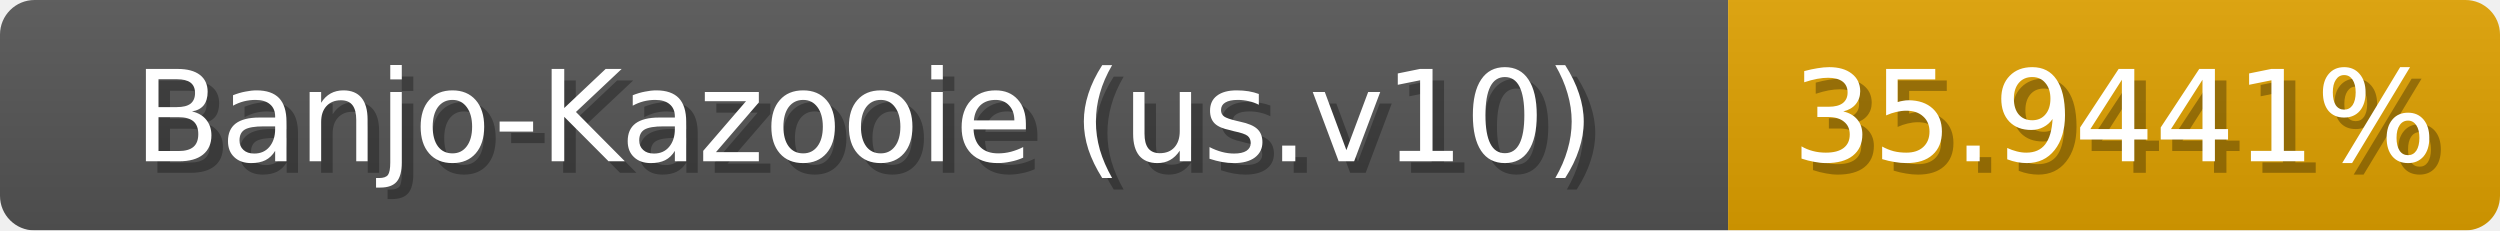
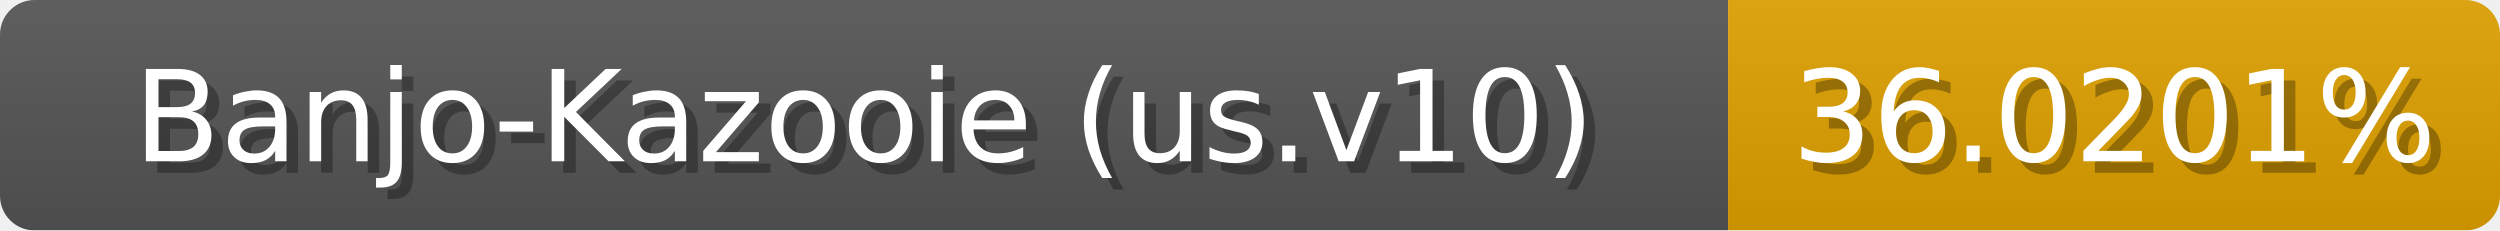
<svg xmlns="http://www.w3.org/2000/svg" width="217" height="20">
  <linearGradient id="b" x2="0" y2="100%">
    <stop offset="0" stop-color="#bbb" stop-opacity=".1" />
    <stop offset="1" stop-opacity=".1" />
  </linearGradient>
  <mask id="anybadge_1">
    <rect width="217" height="20" rx="3" fill="#fff" />
  </mask>
  <g mask="url(#anybadge_1)">
    <path fill="#555" d="M0 0h150v20H0z" />
    <path fill="#e0a100" d="M150 0h67v20H150z" />
    <path fill="url(#b)" d="M0 0h217v20H0z" />
  </g>
  <g fill="#fff" text-anchor="middle" font-family="DejaVu Sans,Verdana,Geneva,sans-serif" font-size="11">
    <text x="76.0" y="15" fill="#010101" fill-opacity=".3">Banjo-Kazooie (us.v10)</text>
    <text x="75.0" y="14">Banjo-Kazooie (us.v10)</text>
  </g>
  <g fill="#fff" text-anchor="middle" font-family="DejaVu Sans,Verdana,Geneva,sans-serif" font-size="11">
-     <text x="184.5" y="15" fill="#010101" fill-opacity=".3">35.9441%</text>
-     <text x="183.5" y="14">35.9441%</text>
+     <text x="184.5" y="15" fill="#010101" fill-opacity=".3">36.0201%</text>
+     <text x="183.5" y="14">36.0201%</text>
  </g>
</svg>
